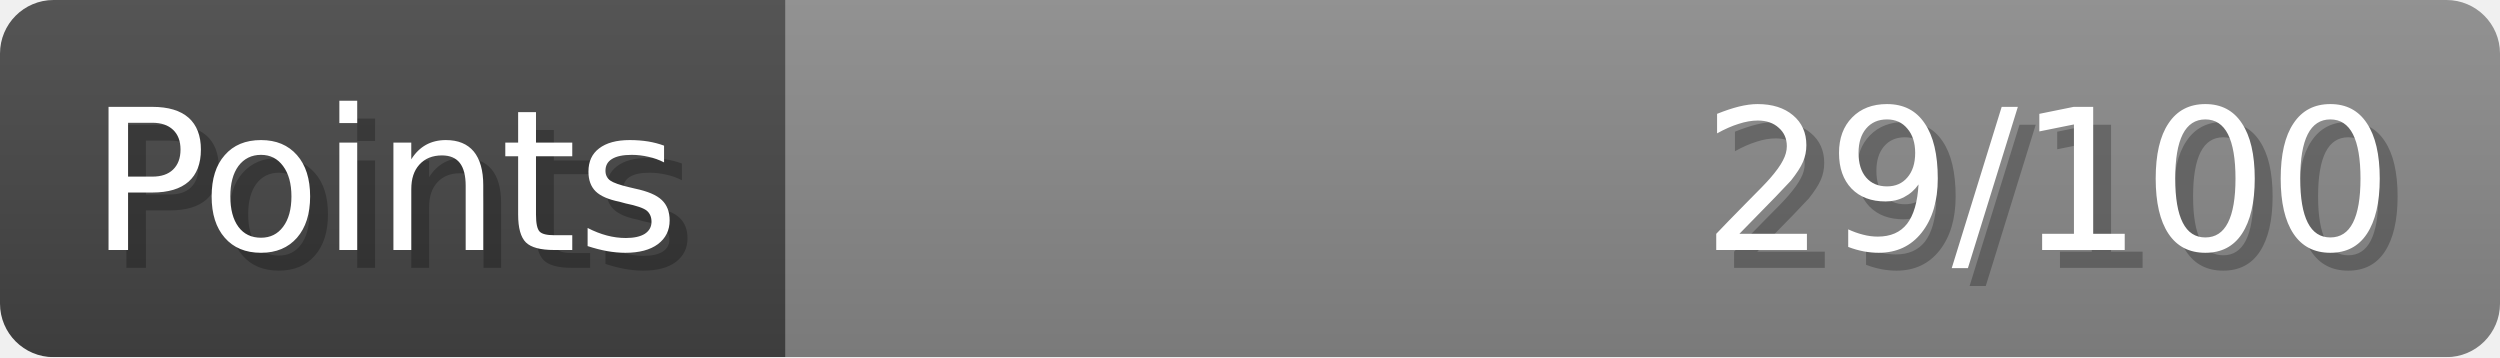
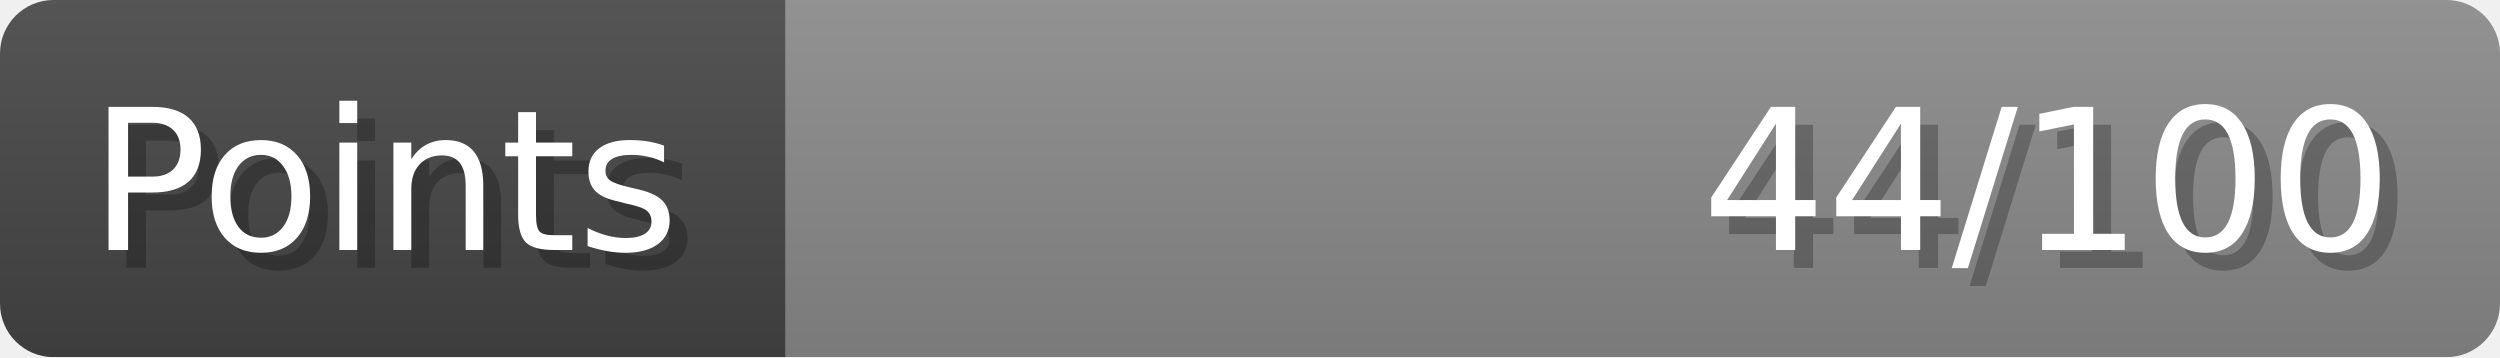
- <svg xmlns="http://www.w3.org/2000/svg" width="140px" height="20px" role="img" aria-label="Points: 29/100">
+ <svg xmlns="http://www.w3.org/2000/svg" width="140px" height="20px" role="img" aria-label="Points: 44/100">
  <linearGradient id="a" x2="0" y2="100%">
    <stop offset="0" stop-opacity=".1" stop-color="#EEE" />
    <stop offset="1" stop-opacity=".1" />
  </linearGradient>
  <mask id="m">
    <rect width="100%" height="100%" rx="3" fill="#FFF" />
  </mask>
  <g mask="url(#m)">
    <rect x="0" y="0" width="44" height="20" fill="#444" />
    <svg x="44" y="0" width="96" height="20">
      <rect width="100%" height="100%" fill="#888888" />
      <rect width="0%" height="100%" fill="#33CC11" transform="">
-         <animate attributeName="width" begin="0.5s" dur="600ms" from="0%" to="28%" repeatCount="1" fill="freeze" calcMode="spline" keyTimes="0; 1" keySplines="0.3, 0.61, 0.355, 1" />
+         <animate attributeName="width" begin="0.5s" dur="600ms" from="0%" to="44%" repeatCount="1" fill="freeze" calcMode="spline" keyTimes="0; 1" keySplines="0.3, 0.61, 0.355, 1" />
      </rect>
    </svg>
    <rect width="140" height="20" fill="url(#a)" />
  </g>
  <g aria-hidden="true" font-size="11" font-family="Verdana, DejaVu Sans, sans-serif" fill="#FFFFFF">
    <text x="6" y="15" fill="#000" opacity="0.25">Points</text>
    <text x="5" y="14">Points</text>
-     <text x="135" y="15" fill="#000" opacity="0.25" text-anchor="end">29/100</text>
-     <text x="134" y="14" text-anchor="end">29/100</text>
+     <text x="135" y="15" fill="#000" opacity="0.25" text-anchor="end">44/100</text>
+     <text x="134" y="14" text-anchor="end">44/100</text>
  </g>
</svg>
